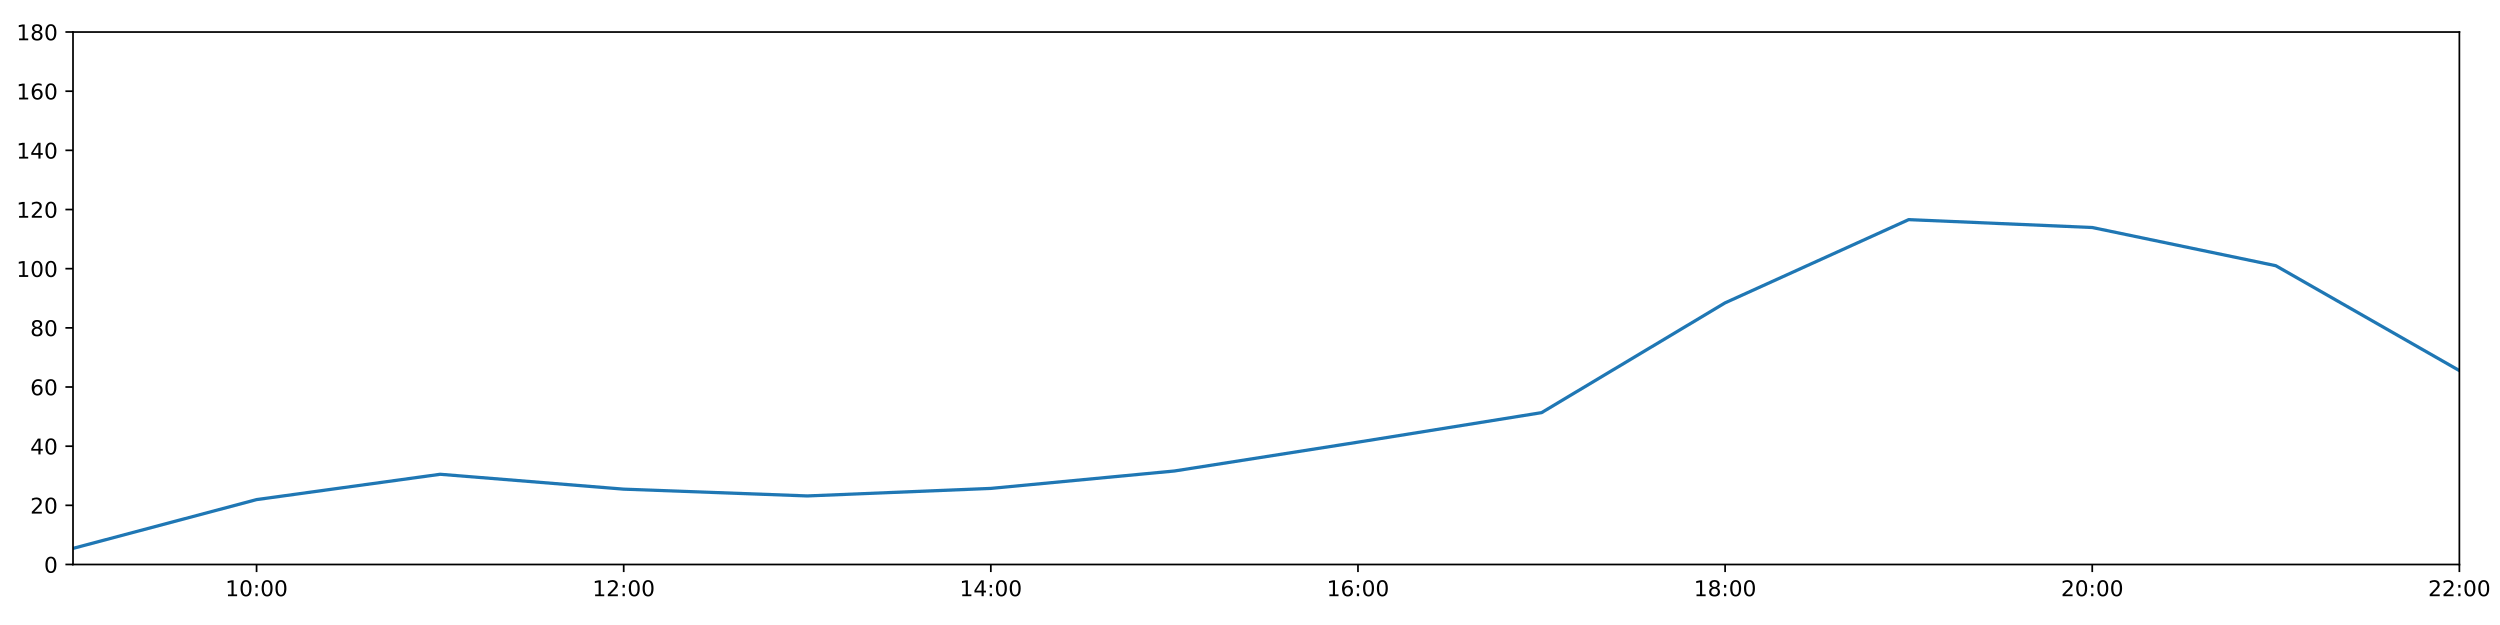
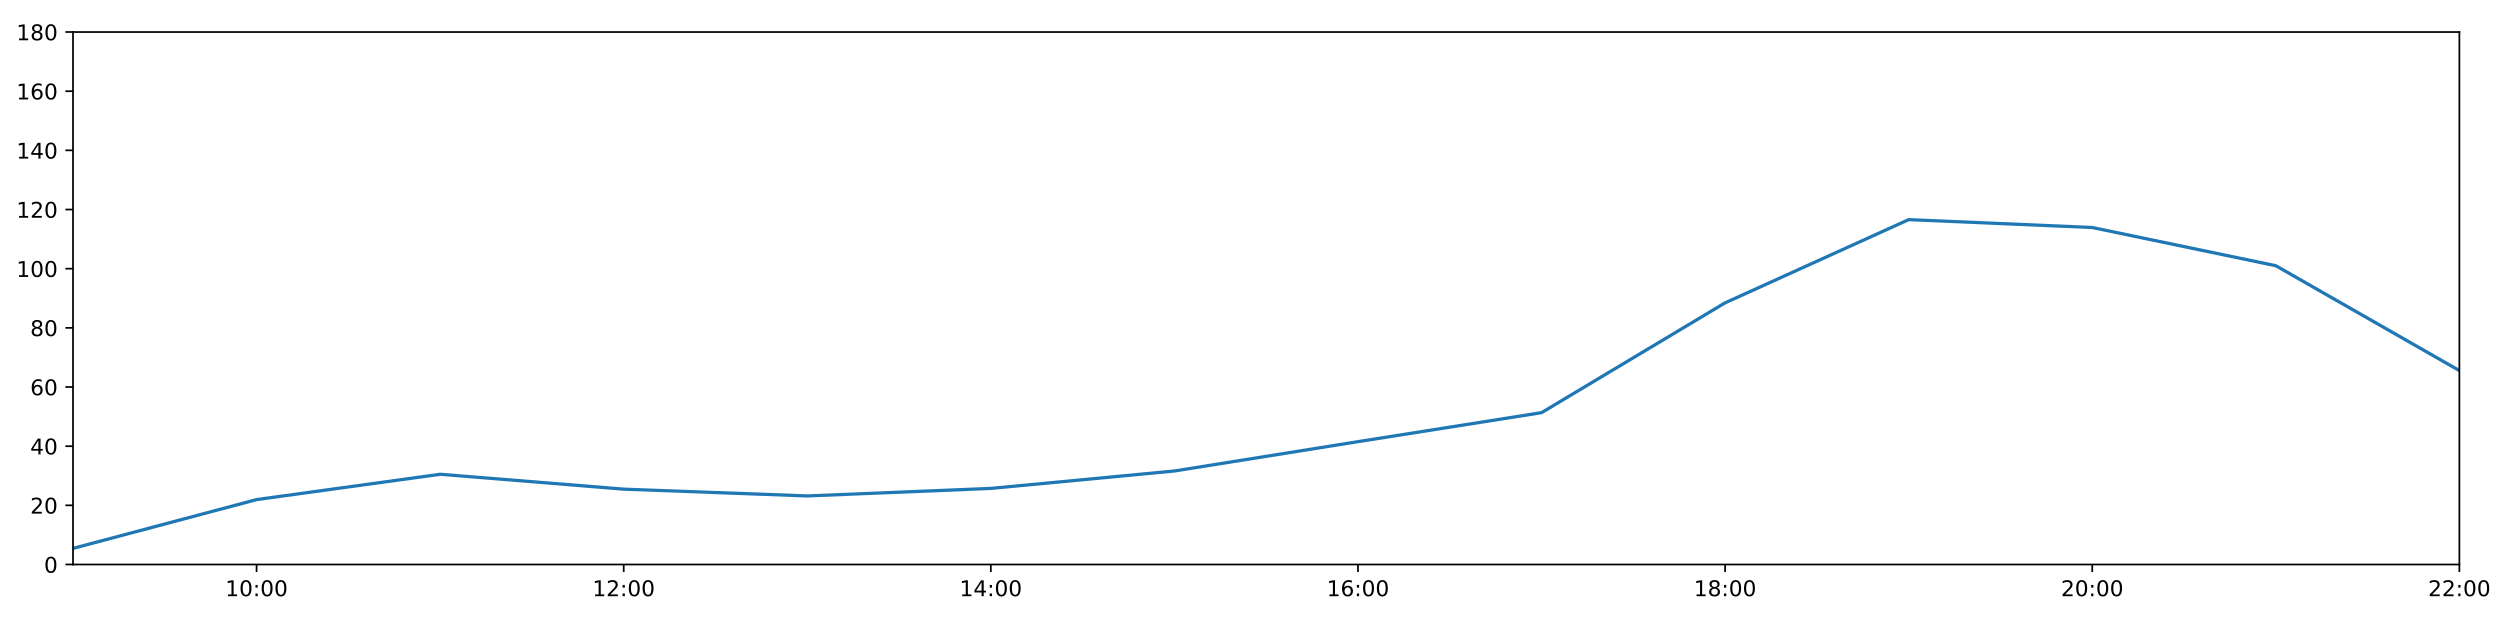
<svg xmlns="http://www.w3.org/2000/svg" xmlns:xlink="http://www.w3.org/1999/xlink" height="288pt" version="1.1" viewBox="0 0 1152 288" width="1152pt">
  <defs>
    <style type="text/css">
*{stroke-linecap:butt;stroke-linejoin:round;}
  </style>
  </defs>
  <g id="figure_1">
    <g id="patch_1">
      <path d="M 0 288  L 1152 288  L 1152 0  L 0 0  z " style="fill:#ffffff;" />
    </g>
    <g id="axes_1">
      <g id="patch_2">
        <path d="M 33.64 260.12  L 1133.28 260.12  L 1133.28 14.76  L 33.64 14.76  z " style="fill:#ffffff;" />
      </g>
      <g id="matplotlib.axis_1">
        <g id="xtick_1">
          <g id="line2d_1">
            <defs>
-               <path d="M 0 0  L 0 3.5  " id="m1f6926cbdc" style="stroke:#000000;stroke-width:0.8;" />
-             </defs>
-             <g>
-               <use style="stroke:#000000;stroke-width:0.8;" x="118.228" xlink:href="#m1f6926cbdc" y="260.12" />
+               <path d="M 0 0  L 0 3.5  " id="mbdc8cd362c" style="stroke:#000000;stroke-width:0.8;" />
+             </defs>
+             <g>
+               <use style="stroke:#000000;stroke-width:0.8;" x="118.228" xlink:href="#mbdc8cd362c" y="260.12" />
            </g>
          </g>
          <g id="text_1">
            <defs>
              <path d="M 12.406 8.297  L 28.516 8.297  L 28.516 63.922  L 10.984 60.406  L 10.984 69.391  L 28.422 72.906  L 38.281 72.906  L 38.281 8.297  L 54.391 8.297  L 54.391 0  L 12.406 0  z " id="DejaVuSans-49" />
              <path d="M 31.781 66.406  Q 24.172 66.406 20.328 58.906  Q 16.5 51.422 16.5 36.375  Q 16.5 21.391 20.328 13.891  Q 24.172 6.391 31.781 6.391  Q 39.453 6.391 43.281 13.891  Q 47.125 21.391 47.125 36.375  Q 47.125 51.422 43.281 58.906  Q 39.453 66.406 31.781 66.406  z M 31.781 74.219  Q 44.047 74.219 50.516 64.516  Q 56.984 54.828 56.984 36.375  Q 56.984 17.969 50.516 8.266  Q 44.047 -1.422 31.781 -1.422  Q 19.531 -1.422 13.062 8.266  Q 6.594 17.969 6.594 36.375  Q 6.594 54.828 13.062 64.516  Q 19.531 74.219 31.781 74.219  z " id="DejaVuSans-48" />
              <path d="M 11.719 12.406  L 22.016 12.406  L 22.016 0  L 11.719 0  z M 11.719 51.703  L 22.016 51.703  L 22.016 39.312  L 11.719 39.312  z " id="DejaVuSans-58" />
            </defs>
            <g transform="translate(103.8183 274.7184)scale(0.1 -0.1)">
              <use xlink:href="#DejaVuSans-49" />
              <use x="63.623" xlink:href="#DejaVuSans-48" />
              <use x="127.246" xlink:href="#DejaVuSans-58" />
              <use x="160.938" xlink:href="#DejaVuSans-48" />
              <use x="224.561" xlink:href="#DejaVuSans-48" />
            </g>
          </g>
        </g>
        <g id="xtick_2">
          <g id="line2d_2">
            <g>
-               <use style="stroke:#000000;stroke-width:0.8;" x="287.403" xlink:href="#m1f6926cbdc" y="260.12" />
+               <use style="stroke:#000000;stroke-width:0.8;" x="287.403" xlink:href="#mbdc8cd362c" y="260.12" />
            </g>
          </g>
          <g id="text_2">
            <defs>
              <path d="M 19.188 8.297  L 53.609 8.297  L 53.609 0  L 7.328 0  L 7.328 8.297  Q 12.938 14.109 22.625 23.891  Q 32.328 33.688 34.812 36.531  Q 39.547 41.844 41.422 45.531  Q 43.312 49.219 43.312 52.781  Q 43.312 58.594 39.234 62.25  Q 35.156 65.922 28.609 65.922  Q 23.969 65.922 18.812 64.312  Q 13.672 62.703 7.812 59.422  L 7.812 69.391  Q 13.766 71.781 18.938 73  Q 24.125 74.219 28.422 74.219  Q 39.75 74.219 46.484 68.547  Q 53.219 62.891 53.219 53.422  Q 53.219 48.922 51.531 44.891  Q 49.859 40.875 45.406 35.406  Q 44.188 33.984 37.641 27.219  Q 31.109 20.453 19.188 8.297  z " id="DejaVuSans-50" />
            </defs>
            <g transform="translate(272.9937 274.7184)scale(0.1 -0.1)">
              <use xlink:href="#DejaVuSans-49" />
              <use x="63.623" xlink:href="#DejaVuSans-50" />
              <use x="127.246" xlink:href="#DejaVuSans-58" />
              <use x="160.938" xlink:href="#DejaVuSans-48" />
              <use x="224.561" xlink:href="#DejaVuSans-48" />
            </g>
          </g>
        </g>
        <g id="xtick_3">
          <g id="line2d_3">
            <g>
-               <use style="stroke:#000000;stroke-width:0.8;" x="456.578" xlink:href="#m1f6926cbdc" y="260.12" />
+               <use style="stroke:#000000;stroke-width:0.8;" x="456.578" xlink:href="#mbdc8cd362c" y="260.12" />
            </g>
          </g>
          <g id="text_3">
            <defs>
              <path d="M 37.797 64.312  L 12.891 25.391  L 37.797 25.391  z M 35.203 72.906  L 47.609 72.906  L 47.609 25.391  L 58.016 25.391  L 58.016 17.188  L 47.609 17.188  L 47.609 0  L 37.797 0  L 37.797 17.188  L 4.891 17.188  L 4.891 26.703  z " id="DejaVuSans-52" />
            </defs>
            <g transform="translate(442.1691 274.7184)scale(0.1 -0.1)">
              <use xlink:href="#DejaVuSans-49" />
              <use x="63.623" xlink:href="#DejaVuSans-52" />
              <use x="127.246" xlink:href="#DejaVuSans-58" />
              <use x="160.938" xlink:href="#DejaVuSans-48" />
              <use x="224.561" xlink:href="#DejaVuSans-48" />
            </g>
          </g>
        </g>
        <g id="xtick_4">
          <g id="line2d_4">
            <g>
-               <use style="stroke:#000000;stroke-width:0.8;" x="625.754" xlink:href="#m1f6926cbdc" y="260.12" />
+               <use style="stroke:#000000;stroke-width:0.8;" x="625.754" xlink:href="#mbdc8cd362c" y="260.12" />
            </g>
          </g>
          <g id="text_4">
            <defs>
              <path d="M 33.016 40.375  Q 26.375 40.375 22.484 35.828  Q 18.609 31.297 18.609 23.391  Q 18.609 15.531 22.484 10.953  Q 26.375 6.391 33.016 6.391  Q 39.656 6.391 43.531 10.953  Q 47.406 15.531 47.406 23.391  Q 47.406 31.297 43.531 35.828  Q 39.656 40.375 33.016 40.375  z M 52.594 71.297  L 52.594 62.312  Q 48.875 64.062 45.094 64.984  Q 41.312 65.922 37.594 65.922  Q 27.828 65.922 22.672 59.328  Q 17.531 52.734 16.797 39.406  Q 19.672 43.656 24.016 45.922  Q 28.375 48.188 33.594 48.188  Q 44.578 48.188 50.953 41.516  Q 57.328 34.859 57.328 23.391  Q 57.328 12.156 50.688 5.359  Q 44.047 -1.422 33.016 -1.422  Q 20.359 -1.422 13.672 8.266  Q 6.984 17.969 6.984 36.375  Q 6.984 53.656 15.188 63.938  Q 23.391 74.219 37.203 74.219  Q 40.922 74.219 44.703 73.484  Q 48.484 72.75 52.594 71.297  z " id="DejaVuSans-54" />
            </defs>
            <g transform="translate(611.3445 274.7184)scale(0.1 -0.1)">
              <use xlink:href="#DejaVuSans-49" />
              <use x="63.623" xlink:href="#DejaVuSans-54" />
              <use x="127.246" xlink:href="#DejaVuSans-58" />
              <use x="160.938" xlink:href="#DejaVuSans-48" />
              <use x="224.561" xlink:href="#DejaVuSans-48" />
            </g>
          </g>
        </g>
        <g id="xtick_5">
          <g id="line2d_5">
            <g>
-               <use style="stroke:#000000;stroke-width:0.8;" x="794.929" xlink:href="#m1f6926cbdc" y="260.12" />
+               <use style="stroke:#000000;stroke-width:0.8;" x="794.929" xlink:href="#mbdc8cd362c" y="260.12" />
            </g>
          </g>
          <g id="text_5">
            <defs>
              <path d="M 31.781 34.625  Q 24.75 34.625 20.719 30.859  Q 16.703 27.094 16.703 20.516  Q 16.703 13.922 20.719 10.156  Q 24.75 6.391 31.781 6.391  Q 38.812 6.391 42.859 10.172  Q 46.922 13.969 46.922 20.516  Q 46.922 27.094 42.891 30.859  Q 38.875 34.625 31.781 34.625  z M 21.922 38.812  Q 15.578 40.375 12.031 44.719  Q 8.5 49.078 8.5 55.328  Q 8.5 64.062 14.719 69.141  Q 20.953 74.219 31.781 74.219  Q 42.672 74.219 48.875 69.141  Q 55.078 64.062 55.078 55.328  Q 55.078 49.078 51.531 44.719  Q 48 40.375 41.703 38.812  Q 48.828 37.156 52.797 32.312  Q 56.781 27.484 56.781 20.516  Q 56.781 9.906 50.312 4.234  Q 43.844 -1.422 31.781 -1.422  Q 19.734 -1.422 13.25 4.234  Q 6.781 9.906 6.781 20.516  Q 6.781 27.484 10.781 32.312  Q 14.797 37.156 21.922 38.812  z M 18.312 54.391  Q 18.312 48.734 21.844 45.562  Q 25.391 42.391 31.781 42.391  Q 38.141 42.391 41.719 45.562  Q 45.312 48.734 45.312 54.391  Q 45.312 60.062 41.719 63.234  Q 38.141 66.406 31.781 66.406  Q 25.391 66.406 21.844 63.234  Q 18.312 60.062 18.312 54.391  z " id="DejaVuSans-56" />
            </defs>
            <g transform="translate(780.5199 274.7184)scale(0.1 -0.1)">
              <use xlink:href="#DejaVuSans-49" />
              <use x="63.623" xlink:href="#DejaVuSans-56" />
              <use x="127.246" xlink:href="#DejaVuSans-58" />
              <use x="160.938" xlink:href="#DejaVuSans-48" />
              <use x="224.561" xlink:href="#DejaVuSans-48" />
            </g>
          </g>
        </g>
        <g id="xtick_6">
          <g id="line2d_6">
            <g>
-               <use style="stroke:#000000;stroke-width:0.8;" x="964.105" xlink:href="#m1f6926cbdc" y="260.12" />
+               <use style="stroke:#000000;stroke-width:0.8;" x="964.105" xlink:href="#mbdc8cd362c" y="260.12" />
            </g>
          </g>
          <g id="text_6">
            <g transform="translate(949.6952 274.7184)scale(0.1 -0.1)">
              <use xlink:href="#DejaVuSans-50" />
              <use x="63.623" xlink:href="#DejaVuSans-48" />
              <use x="127.246" xlink:href="#DejaVuSans-58" />
              <use x="160.938" xlink:href="#DejaVuSans-48" />
              <use x="224.561" xlink:href="#DejaVuSans-48" />
            </g>
          </g>
        </g>
        <g id="xtick_7">
          <g id="line2d_7">
            <g>
-               <use style="stroke:#000000;stroke-width:0.8;" x="1133.28" xlink:href="#m1f6926cbdc" y="260.12" />
+               <use style="stroke:#000000;stroke-width:0.8;" x="1133.28" xlink:href="#mbdc8cd362c" y="260.12" />
            </g>
          </g>
          <g id="text_7">
            <g transform="translate(1118.871 274.7184)scale(0.1 -0.1)">
              <use xlink:href="#DejaVuSans-50" />
              <use x="63.623" xlink:href="#DejaVuSans-50" />
              <use x="127.246" xlink:href="#DejaVuSans-58" />
              <use x="160.938" xlink:href="#DejaVuSans-48" />
              <use x="224.561" xlink:href="#DejaVuSans-48" />
            </g>
          </g>
        </g>
      </g>
      <g id="matplotlib.axis_2">
        <g id="ytick_1">
          <g id="line2d_8">
            <defs>
-               <path d="M 0 0  L -3.5 0  " id="m6868e1919c" style="stroke:#000000;stroke-width:0.8;" />
-             </defs>
-             <g>
-               <use style="stroke:#000000;stroke-width:0.8;" x="33.64" xlink:href="#m6868e1919c" y="260.12" />
+               <path d="M 0 0  L -3.5 0  " id="m7013f67de3" style="stroke:#000000;stroke-width:0.8;" />
+             </defs>
+             <g>
+               <use style="stroke:#000000;stroke-width:0.8;" x="33.64" xlink:href="#m7013f67de3" y="260.12" />
            </g>
          </g>
          <g id="text_8">
            <g transform="translate(20.2775 263.9192)scale(0.1 -0.1)">
              <use xlink:href="#DejaVuSans-48" />
            </g>
          </g>
        </g>
        <g id="ytick_2">
          <g id="line2d_9">
            <g>
-               <use style="stroke:#000000;stroke-width:0.8;" x="33.64" xlink:href="#m6868e1919c" y="232.858" />
+               <use style="stroke:#000000;stroke-width:0.8;" x="33.64" xlink:href="#m7013f67de3" y="232.858" />
            </g>
          </g>
          <g id="text_9">
            <g transform="translate(13.915 236.657)scale(0.1 -0.1)">
              <use xlink:href="#DejaVuSans-50" />
              <use x="63.623" xlink:href="#DejaVuSans-48" />
            </g>
          </g>
        </g>
        <g id="ytick_3">
          <g id="line2d_10">
            <g>
-               <use style="stroke:#000000;stroke-width:0.8;" x="33.64" xlink:href="#m6868e1919c" y="205.596" />
+               <use style="stroke:#000000;stroke-width:0.8;" x="33.64" xlink:href="#m7013f67de3" y="205.596" />
            </g>
          </g>
          <g id="text_10">
            <g transform="translate(13.915 209.3948)scale(0.1 -0.1)">
              <use xlink:href="#DejaVuSans-52" />
              <use x="63.623" xlink:href="#DejaVuSans-48" />
            </g>
          </g>
        </g>
        <g id="ytick_4">
          <g id="line2d_11">
            <g>
-               <use style="stroke:#000000;stroke-width:0.8;" x="33.64" xlink:href="#m6868e1919c" y="178.333" />
+               <use style="stroke:#000000;stroke-width:0.8;" x="33.64" xlink:href="#m7013f67de3" y="178.333" />
            </g>
          </g>
          <g id="text_11">
            <g transform="translate(13.915 182.1326)scale(0.1 -0.1)">
              <use xlink:href="#DejaVuSans-54" />
              <use x="63.623" xlink:href="#DejaVuSans-48" />
            </g>
          </g>
        </g>
        <g id="ytick_5">
          <g id="line2d_12">
            <g>
-               <use style="stroke:#000000;stroke-width:0.8;" x="33.64" xlink:href="#m6868e1919c" y="151.071" />
+               <use style="stroke:#000000;stroke-width:0.8;" x="33.64" xlink:href="#m7013f67de3" y="151.071" />
            </g>
          </g>
          <g id="text_12">
            <g transform="translate(13.915 154.8703)scale(0.1 -0.1)">
              <use xlink:href="#DejaVuSans-56" />
              <use x="63.623" xlink:href="#DejaVuSans-48" />
            </g>
          </g>
        </g>
        <g id="ytick_6">
          <g id="line2d_13">
            <g>
-               <use style="stroke:#000000;stroke-width:0.8;" x="33.64" xlink:href="#m6868e1919c" y="123.809" />
+               <use style="stroke:#000000;stroke-width:0.8;" x="33.64" xlink:href="#m7013f67de3" y="123.809" />
            </g>
          </g>
          <g id="text_13">
            <g transform="translate(7.5525 127.6081)scale(0.1 -0.1)">
              <use xlink:href="#DejaVuSans-49" />
              <use x="63.623" xlink:href="#DejaVuSans-48" />
              <use x="127.246" xlink:href="#DejaVuSans-48" />
            </g>
          </g>
        </g>
        <g id="ytick_7">
          <g id="line2d_14">
            <g>
-               <use style="stroke:#000000;stroke-width:0.8;" x="33.64" xlink:href="#m6868e1919c" y="96.547" />
+               <use style="stroke:#000000;stroke-width:0.8;" x="33.64" xlink:href="#m7013f67de3" y="96.547" />
            </g>
          </g>
          <g id="text_14">
            <g transform="translate(7.5525 100.3459)scale(0.1 -0.1)">
              <use xlink:href="#DejaVuSans-49" />
              <use x="63.623" xlink:href="#DejaVuSans-50" />
              <use x="127.246" xlink:href="#DejaVuSans-48" />
            </g>
          </g>
        </g>
        <g id="ytick_8">
          <g id="line2d_15">
            <g>
-               <use style="stroke:#000000;stroke-width:0.8;" x="33.64" xlink:href="#m6868e1919c" y="69.284" />
+               <use style="stroke:#000000;stroke-width:0.8;" x="33.64" xlink:href="#m7013f67de3" y="69.284" />
            </g>
          </g>
          <g id="text_15">
            <g transform="translate(7.5525 73.08366)scale(0.1 -0.1)">
              <use xlink:href="#DejaVuSans-49" />
              <use x="63.623" xlink:href="#DejaVuSans-52" />
              <use x="127.246" xlink:href="#DejaVuSans-48" />
            </g>
          </g>
        </g>
        <g id="ytick_9">
          <g id="line2d_16">
            <g>
-               <use style="stroke:#000000;stroke-width:0.8;" x="33.64" xlink:href="#m6868e1919c" y="42.022" />
+               <use style="stroke:#000000;stroke-width:0.8;" x="33.64" xlink:href="#m7013f67de3" y="42.022" />
            </g>
          </g>
          <g id="text_16">
            <g transform="translate(7.5525 45.82144)scale(0.1 -0.1)">
              <use xlink:href="#DejaVuSans-49" />
              <use x="63.623" xlink:href="#DejaVuSans-54" />
              <use x="127.246" xlink:href="#DejaVuSans-48" />
            </g>
          </g>
        </g>
        <g id="ytick_10">
          <g id="line2d_17">
            <g>
-               <use style="stroke:#000000;stroke-width:0.8;" x="33.64" xlink:href="#m6868e1919c" y="14.76" />
+               <use style="stroke:#000000;stroke-width:0.8;" x="33.64" xlink:href="#m7013f67de3" y="14.76" />
            </g>
          </g>
          <g id="text_17">
            <g transform="translate(7.5525 18.55922)scale(0.1 -0.1)">
              <use xlink:href="#DejaVuSans-49" />
              <use x="63.623" xlink:href="#DejaVuSans-56" />
              <use x="127.246" xlink:href="#DejaVuSans-48" />
            </g>
          </g>
        </g>
      </g>
      <g id="line2d_18">
-         <path clip-path="url(#p993e608d42)" d="M 33.64 252.699  L 118.228 230.212  L 202.815 218.545  L 287.403 225.401  L 371.991 228.528  L 456.578 225.058  L 541.166 217.031  L 625.754 203.746  L 710.342 190.147  L 794.929 139.547  L 879.517 101.204  L 964.105 104.839  L 1048.692 122.446  L 1133.28 170.774  " style="fill:none;stroke:#1f77b4;stroke-linecap:square;stroke-width:1.5;" />
+         <path clip-path="url(#pa79eab71f0)" d="M 33.64 252.699  L 118.228 230.212  L 202.815 218.545  L 287.403 225.401  L 371.991 228.528  L 456.578 225.058  L 541.166 217.031  L 625.754 203.505  L 710.342 190.147  L 794.929 139.547  L 879.517 101.204  L 964.105 104.839  L 1048.692 122.446  L 1133.28 170.774  " style="fill:none;stroke:#1f77b4;stroke-linecap:square;stroke-width:1.5;" />
      </g>
      <g id="patch_3">
        <path d="M 33.64 260.12  L 33.64 14.76  " style="fill:none;stroke:#000000;stroke-linecap:square;stroke-linejoin:miter;stroke-width:0.8;" />
      </g>
      <g id="patch_4">
        <path d="M 1133.28 260.12  L 1133.28 14.76  " style="fill:none;stroke:#000000;stroke-linecap:square;stroke-linejoin:miter;stroke-width:0.8;" />
      </g>
      <g id="patch_5">
        <path d="M 33.64 260.12  L 1133.28 260.12  " style="fill:none;stroke:#000000;stroke-linecap:square;stroke-linejoin:miter;stroke-width:0.8;" />
      </g>
      <g id="patch_6">
        <path d="M 33.64 14.76  L 1133.28 14.76  " style="fill:none;stroke:#000000;stroke-linecap:square;stroke-linejoin:miter;stroke-width:0.8;" />
      </g>
    </g>
  </g>
  <defs>
-     <clipPath id="p993e608d42">
+     <clipPath id="pa79eab71f0">
      <rect height="245.36" width="1099.64" x="33.64" y="14.76" />
    </clipPath>
  </defs>
</svg>
